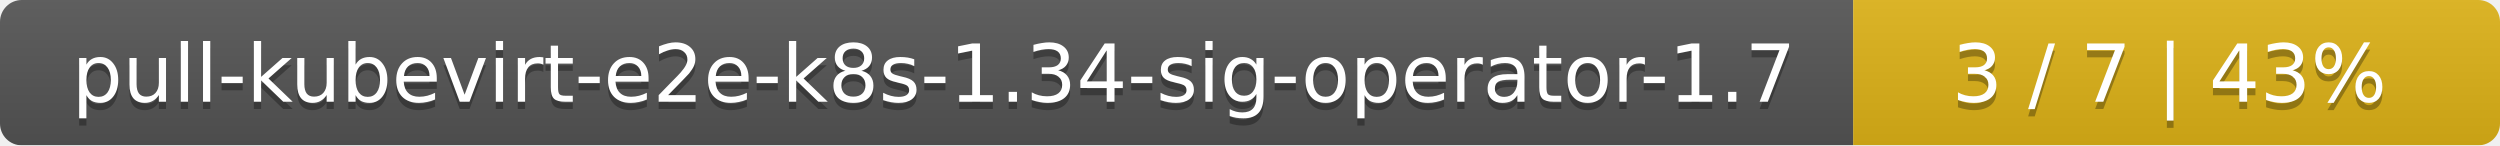
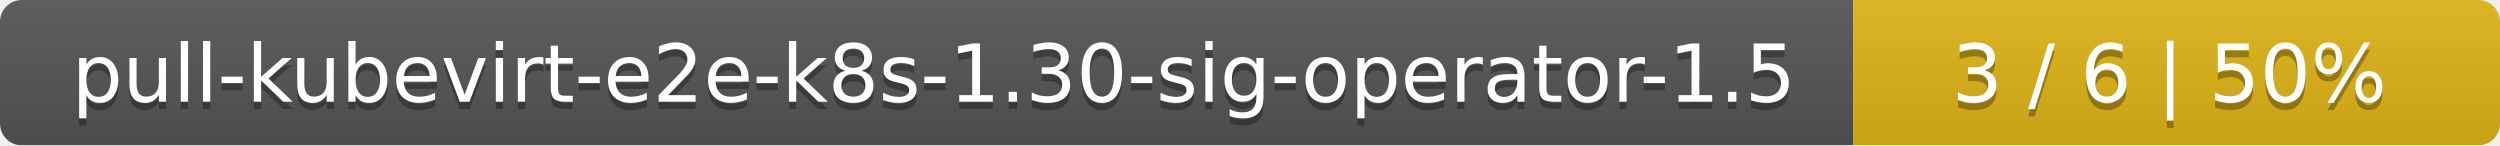
<svg xmlns="http://www.w3.org/2000/svg" width="344" height="20">
  <linearGradient id="smooth" x2="0" y2="100%">
    <stop offset="0" stop-color="#bbb" stop-opacity=".1" />
    <stop offset="1" stop-opacity=".1" />
  </linearGradient>
  <mask id="round">
    <rect width="344" height="20" rx="3" fill="#fff" />
  </mask>
  <g mask="url(#round)">
    <rect width="255" height="20" fill="#555" />
    <rect x="255" width="89" height="20" fill="#dfb317" />
    <rect width="344" height="20" fill="url(#smooth)" />
  </g>
  <g fill="#fff" text-anchor="middle" font-family="DejaVu Sans,Verdana,Geneva,sans-serif" font-size="11">
-     <text x="128.5" y="15" fill="#010101" fill-opacity=".3">pull-kubevirt-e2e-k8s-1.34-sig-operator-1.7</text>
-     <text x="128.5" y="14">pull-kubevirt-e2e-k8s-1.34-sig-operator-1.7</text>
-     <text x="298.5" y="15" fill="#010101" fill-opacity=".3">3 / 7    |    43%</text>
-     <text x="298.5" y="14">3 / 7    |    43%</text>
+     <text x="128.5" y="15" fill="#010101" fill-opacity=".3">pull-kubevirt-e2e-k8s-1.30-sig-operator-1.5</text>
+     <text x="128.5" y="14">pull-kubevirt-e2e-k8s-1.30-sig-operator-1.5</text>
+     <text x="298.5" y="15" fill="#010101" fill-opacity=".3">3 / 6    |    50%</text>
+     <text x="298.5" y="14">3 / 6    |    50%</text>
  </g>
</svg>
